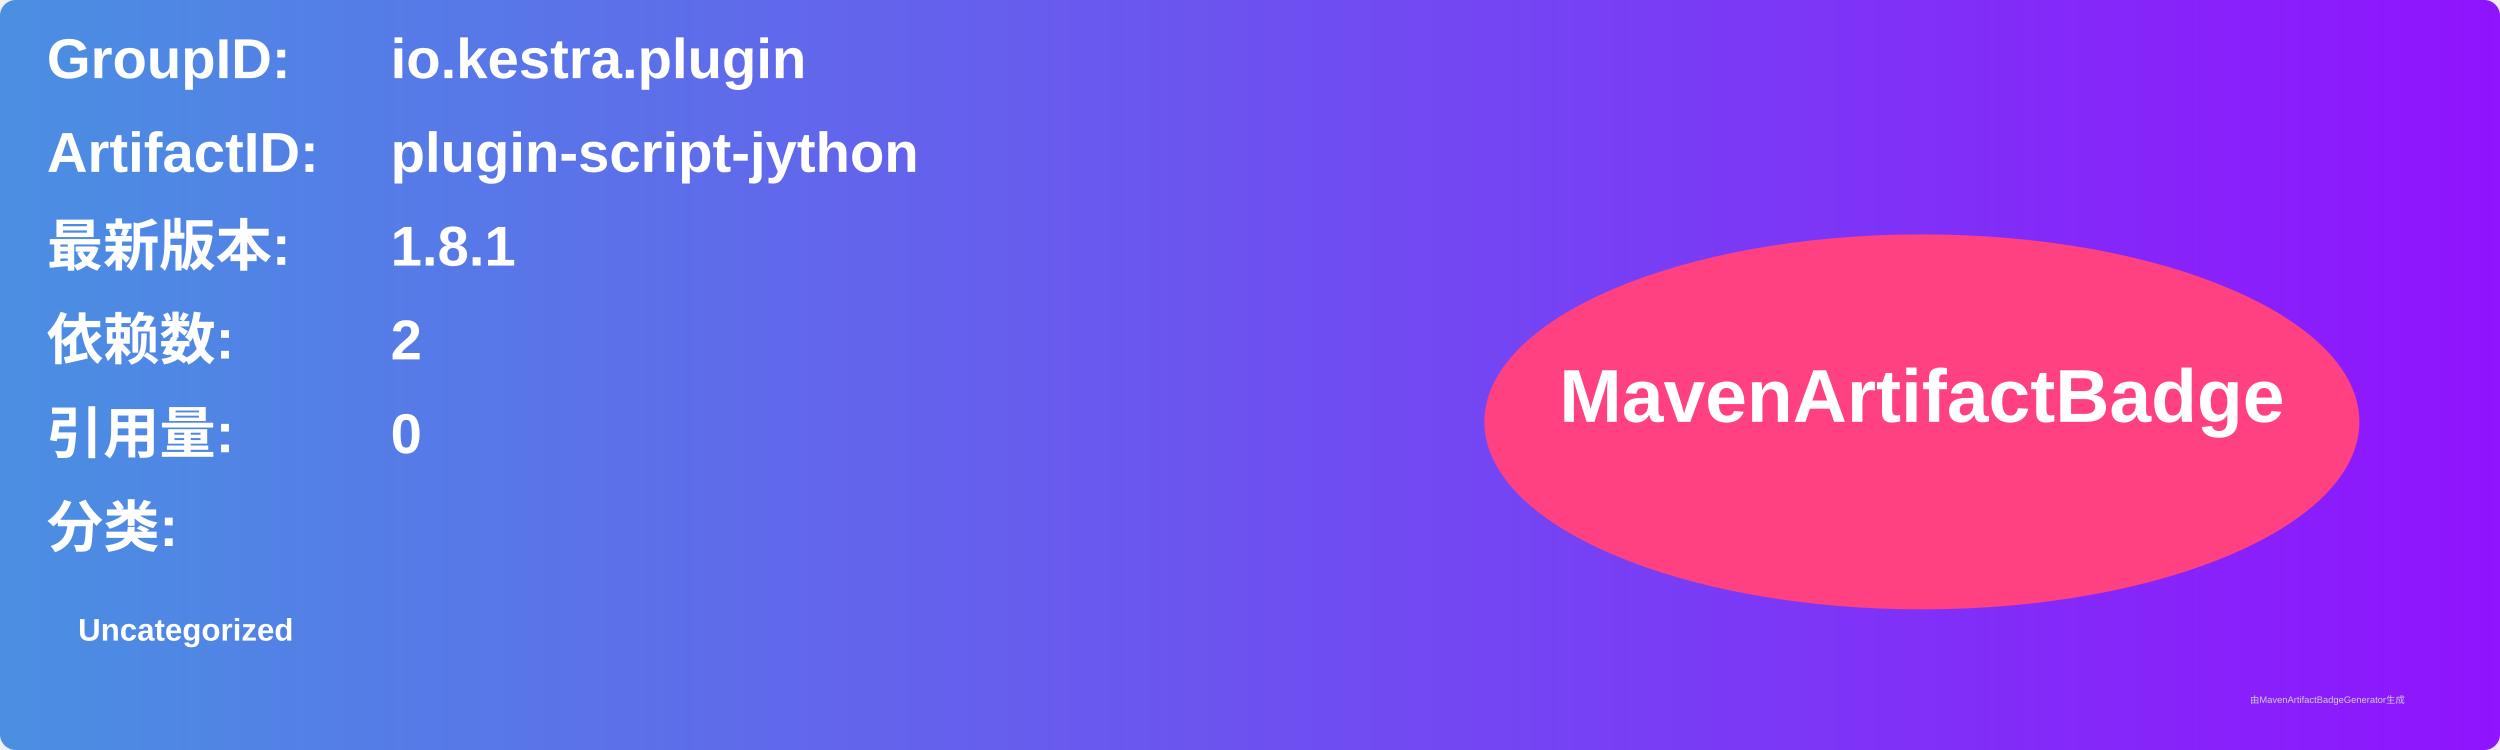
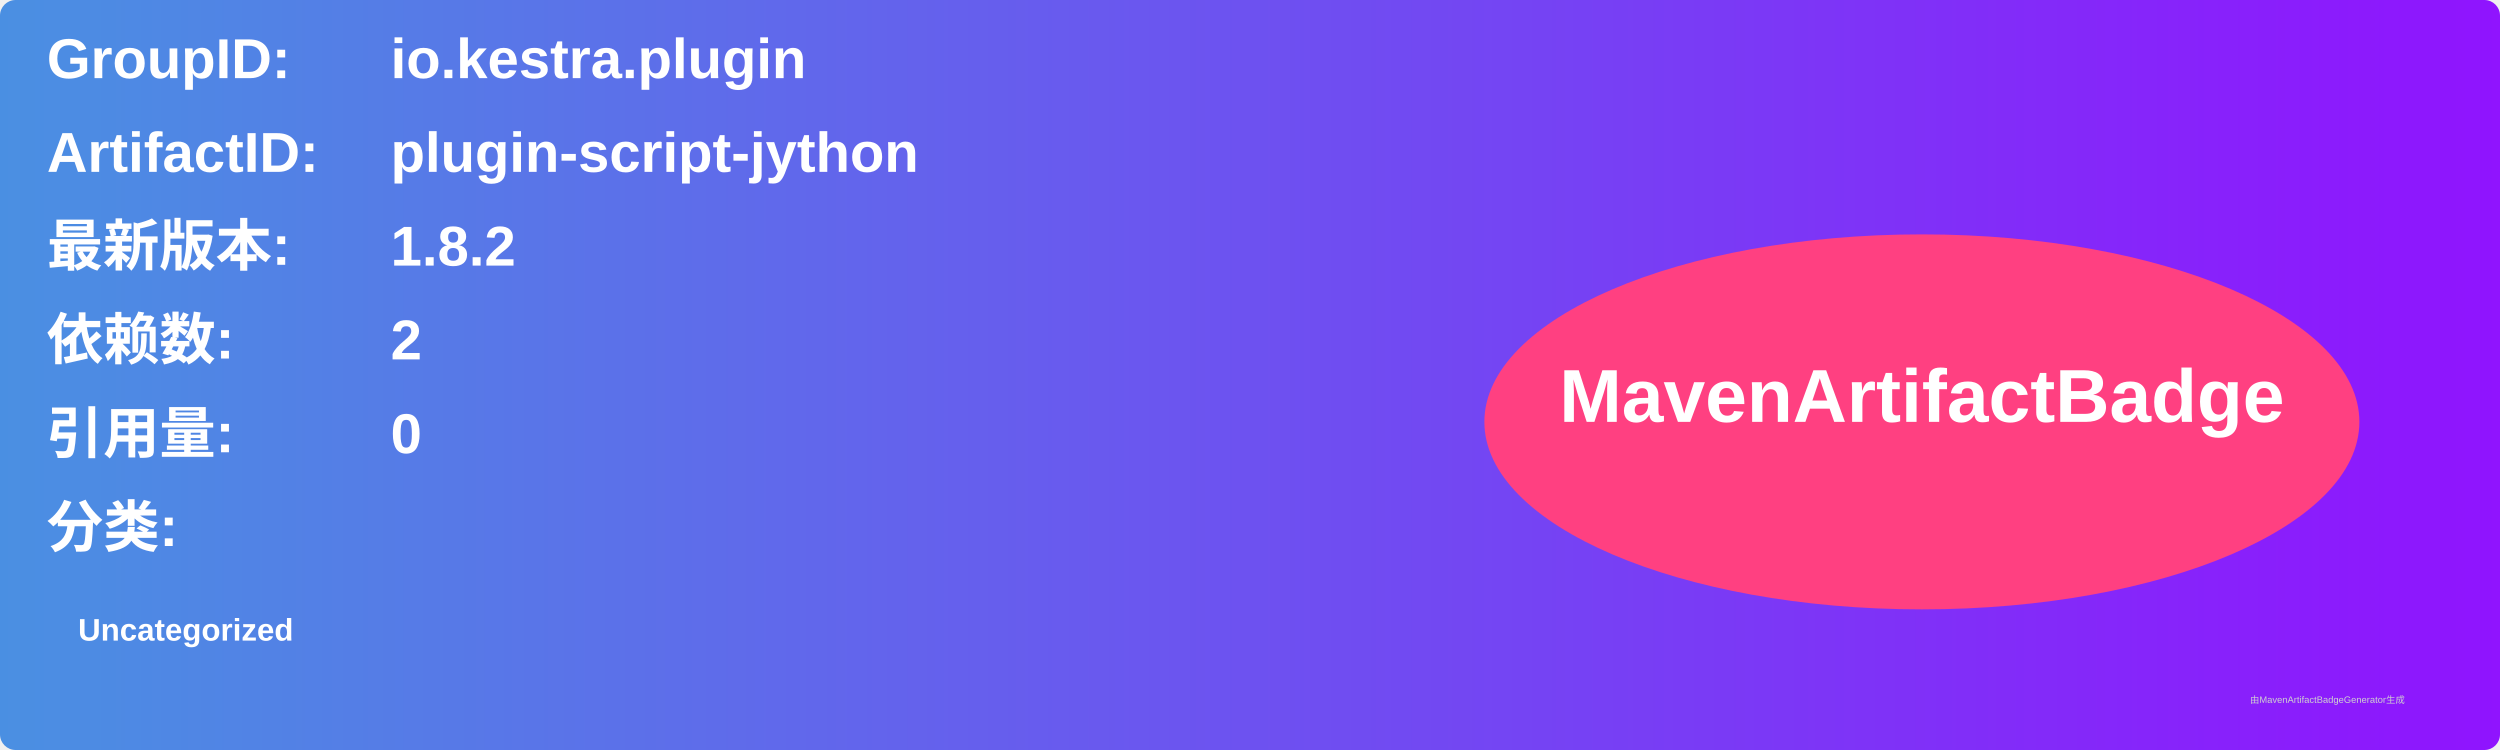
<svg xmlns="http://www.w3.org/2000/svg" width="800" height="240" viewBox="0 0 800 240">
  <linearGradient id="grad" x1="0%" y1="0%" x2="100%" y2="0%">
    <stop offset="0%" stop-color="#4a90e2" />
    <stop offset="100%" stop-color="#9013fe" />
  </linearGradient>
  <rect width="100%" height="100%" rx="5" ry="5" fill="url(#grad)" />
  <g transform="translate(15, 15)">
    <text x="0" y="10" font-family="Arial" font-size="18" fill="white" font-weight="bold" width="260">GroupID:</text>
    <text x="110" y="10" font-family="Arial" font-size="18" fill="white" font-weight="bold" width="460">io.kestra.plugin</text>
    <text x="0" y="40" font-family="Arial" font-size="18" fill="white" font-weight="bold" width="260">ArtifactID:</text>
    <text x="110" y="40" font-family="Arial" font-size="18" fill="white" font-weight="bold" width="460">plugin-script-jython</text>
    <text x="0" y="70" font-family="Arial" font-size="18" fill="white" font-weight="bold">最新版本:</text>
    <text x="110" y="70" font-family="Arial" font-size="18" fill="white" font-weight="bold">
-       <tspan font-weight="bold">1.8.1</tspan>
+       <tspan font-weight="bold">1.8.2</tspan>
    </text>
    <text x="0" y="100" font-family="Arial" font-size="18" fill="white" font-weight="bold">依赖数: </text>
    <text x="110" y="100" font-family="Arial" font-size="18" fill="white">
      <tspan font-weight="bold">2</tspan>
    </text>
    <text x="0" y="130" font-family="Arial" font-size="18" fill="white" font-weight="bold">引用量: </text>
    <text x="110" y="130" font-family="Arial" font-size="18" fill="white">
      <tspan font-weight="bold">0</tspan>
    </text>
    <text x="0" y="160" font-family="Arial" font-size="18" fill="white" font-weight="bold">分类:</text>
    <text x="10" y="190" font-family="Arial" font-size="10" fill="white">
      <tspan font-weight="bold">Uncategorized</tspan>
    </text>
    <ellipse cx="600" cy="120" rx="140" ry="60" fill="#ff4081" />
    <text x="600" y="120" text-anchor="middle" font-family="Arial" font-size="24" fill="white" font-weight="bold">MavenArtifactBadge</text>
  </g>
  <text x="720" y="225" font-family="Arial" font-size="3" fill="#d0d0d0">由MavenArtifactBadgeGenerator生成</text>
</svg>
